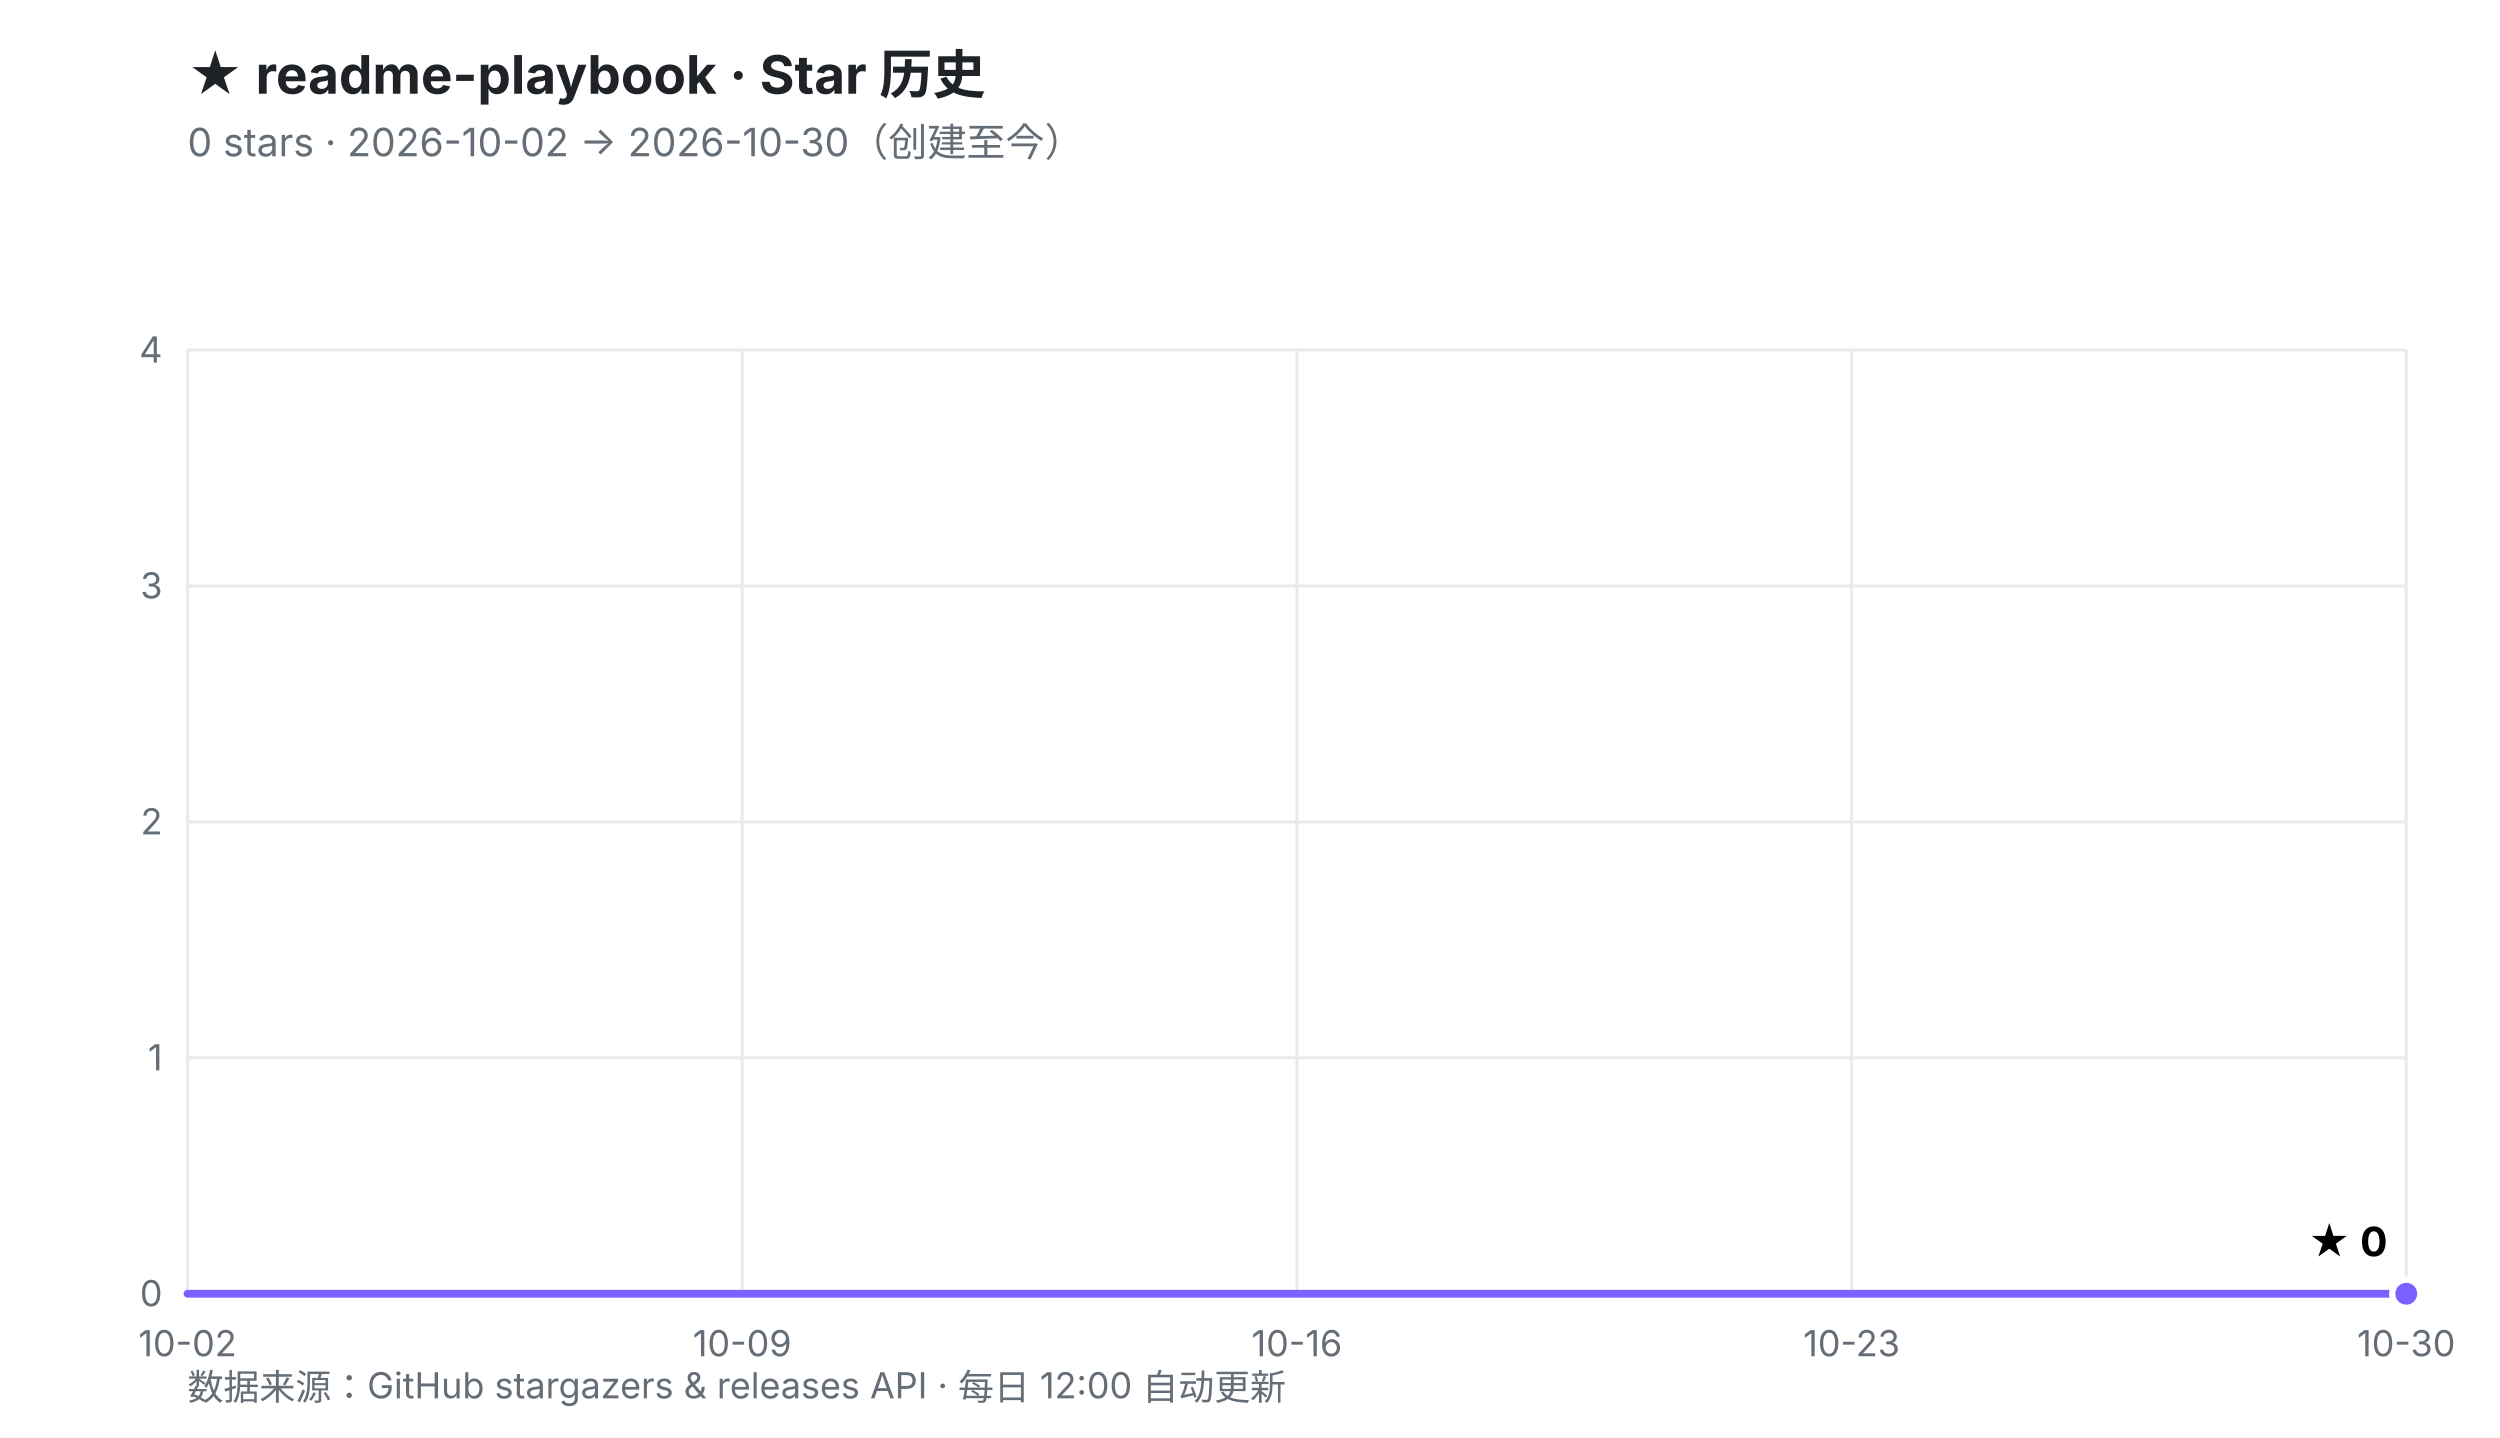
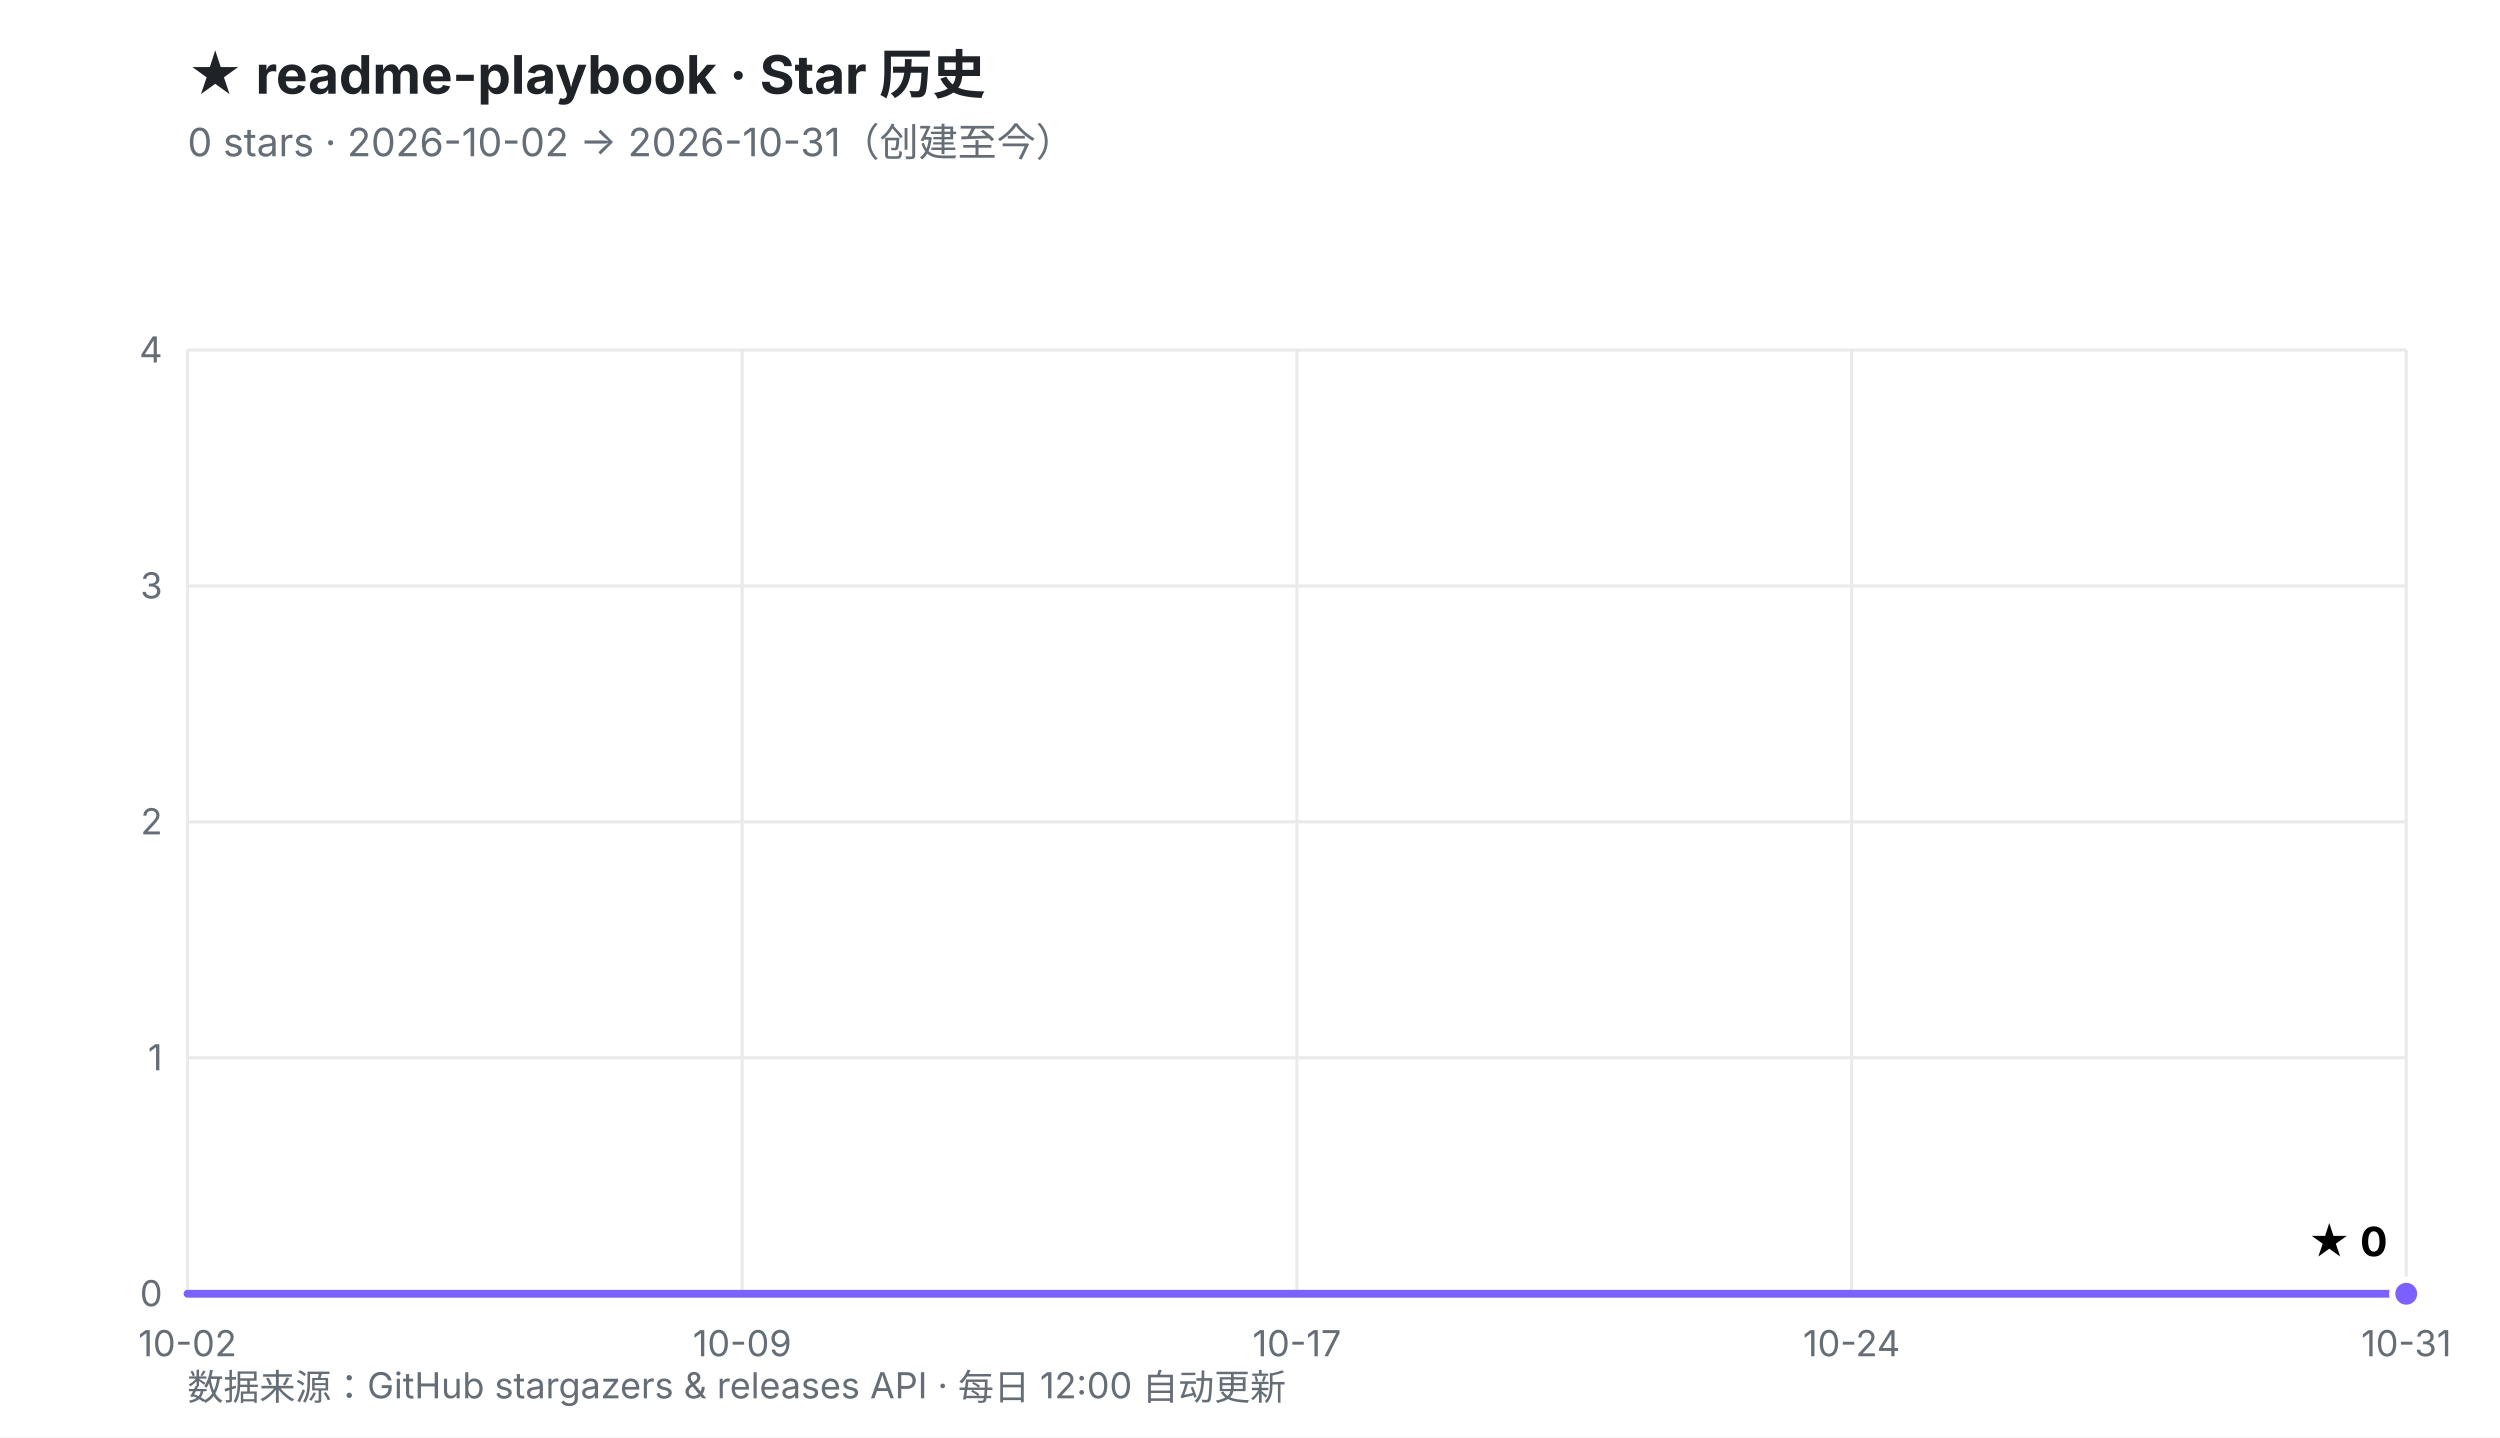
<svg xmlns="http://www.w3.org/2000/svg" viewBox="0 0 800 460" width="800" height="460" role="img" aria-labelledby="t d">
  <defs>
    <linearGradient id="fill" x1="0" y1="0" x2="0" y2="1">
      <stop offset="0%" stop-color="#7B61FF" stop-opacity="0.30" />
      <stop offset="100%" stop-color="#7B61FF" stop-opacity="0.02" />
    </linearGradient>
  </defs>
  <rect width="800" height="460" fill="#ffffff" />
  <style>
    .ttl{font:700 17px -apple-system,BlinkMacSystemFont,'Segoe UI','PingFang SC','Microsoft YaHei',sans-serif;fill:#1f2328}
    .sub{font:400 12.5px -apple-system,BlinkMacSystemFont,'Segoe UI','PingFang SC','Microsoft YaHei',sans-serif;fill:#656d76}
    .ax{font:400 11.5px -apple-system,BlinkMacSystemFont,'Segoe UI','PingFang SC',sans-serif;fill:#656d76}
    .val{font:700 13px -apple-system,BlinkMacSystemFont,'Segoe UI','PingFang SC',sans-serif;fill="#7B61FF"}
    .rel{font:400 10.5px ui-monospace,SFMono-Regular,Menlo,monospace;fill:#6b7280}
  </style>
  <text x="60" y="30" class="ttl">★ readme-playbook · Star 历史</text>
-   <text x="60" y="50" class="sub">0 stars · 2026-10-02 → 2026-10-30（创建至今）</text>
+   <text x="60" y="50" class="sub">0 stars · 2026-10-02 → 2026-10-31（创建至今）</text>
  <line x1="60.0" y1="414.0" x2="770.0" y2="414.0" stroke="#eaeaea" stroke-width="1" />
  <line x1="60.0" y1="338.5" x2="770.0" y2="338.5" stroke="#eaeaea" stroke-width="1" />
  <line x1="60.0" y1="263.0" x2="770.0" y2="263.0" stroke="#eaeaea" stroke-width="1" />
  <line x1="60.0" y1="187.5" x2="770.0" y2="187.5" stroke="#eaeaea" stroke-width="1" />
  <line x1="60.0" y1="112.0" x2="770.0" y2="112.0" stroke="#eaeaea" stroke-width="1" />
  <line x1="60.0" y1="112.0" x2="60.0" y2="414.0" stroke="#eaeaea" stroke-width="1" />
  <line x1="237.5" y1="112.0" x2="237.5" y2="414.0" stroke="#eaeaea" stroke-width="1" />
  <line x1="415.0" y1="112.0" x2="415.0" y2="414.0" stroke="#eaeaea" stroke-width="1" />
  <line x1="592.5" y1="112.0" x2="592.5" y2="414.0" stroke="#eaeaea" stroke-width="1" />
  <line x1="770.0" y1="112.0" x2="770.0" y2="414.0" stroke="#eaeaea" stroke-width="1" />
  <text x="52.0" y="418.0" text-anchor="end" class="ax">0</text>
  <text x="52.0" y="342.5" text-anchor="end" class="ax">1</text>
  <text x="52.0" y="267.0" text-anchor="end" class="ax">2</text>
  <text x="52.0" y="191.5" text-anchor="end" class="ax">3</text>
  <text x="52.0" y="116.0" text-anchor="end" class="ax">4</text>
  <text x="60.0" y="434.0" text-anchor="middle" class="ax">10-02</text>
  <text x="237.5" y="434.0" text-anchor="middle" class="ax">10-09</text>
-   <text x="415.0" y="434.0" text-anchor="middle" class="ax">10-16</text>
-   <text x="592.5" y="434.0" text-anchor="middle" class="ax">10-23</text>
-   <text x="770.0" y="434.0" text-anchor="middle" class="ax">10-30</text>
+   <text x="415.0" y="434.0" text-anchor="middle" class="ax">10-17</text>
+   <text x="592.5" y="434.0" text-anchor="middle" class="ax">10-24</text>
+   <text x="770.0" y="434.0" text-anchor="middle" class="ax">10-31</text>
  <polygon points="60.0,414.0 770.0,414.0 770.0,414.0 60.0,414.0" fill="url(#fill)" />
  <polyline points="60.0,414.0 770.0,414.0" fill="none" stroke="#7B61FF" stroke-width="2.5" stroke-linejoin="round" stroke-linecap="round" />
  <circle cx="770.0" cy="414.0" r="4.5" fill="#7B61FF" stroke="#ffffff" stroke-width="2" />
  <text x="764.0" y="402.0" text-anchor="end" class="val">★ 0</text>
  <text x="60" y="448" class="ax">数据来源：GitHub stargazers &amp; releases API · 每日 12:00 自动更新</text>
</svg>
